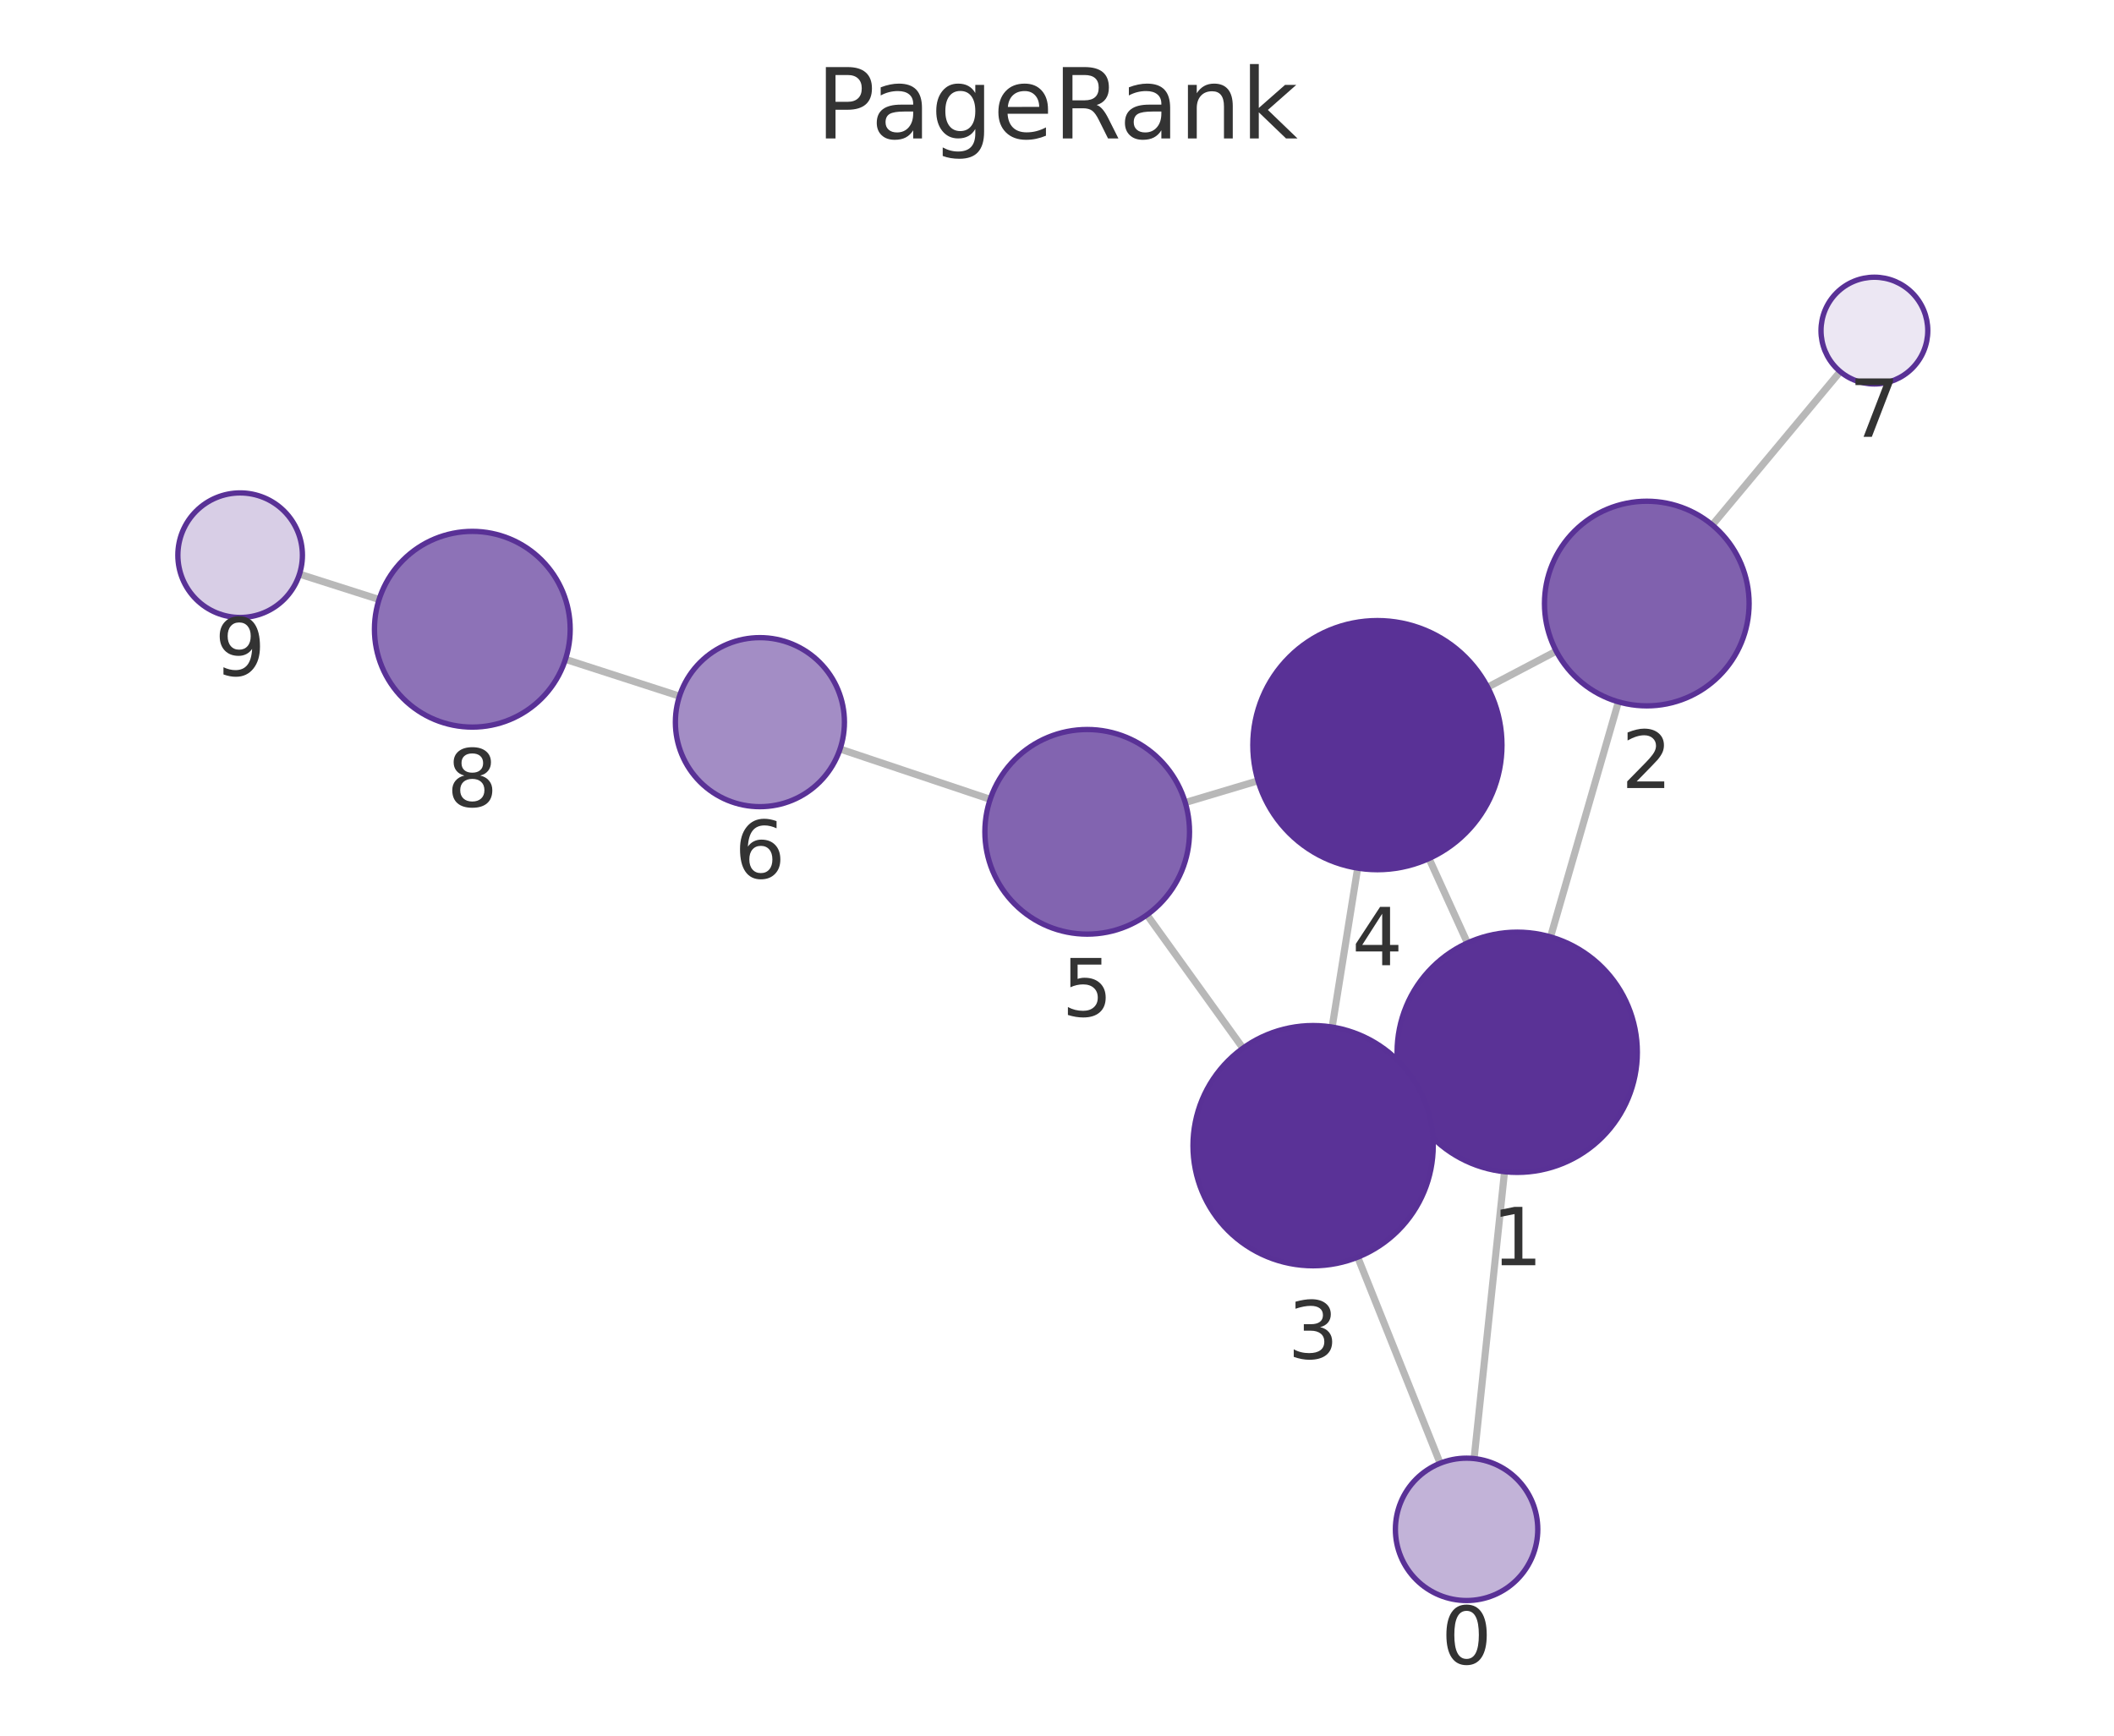
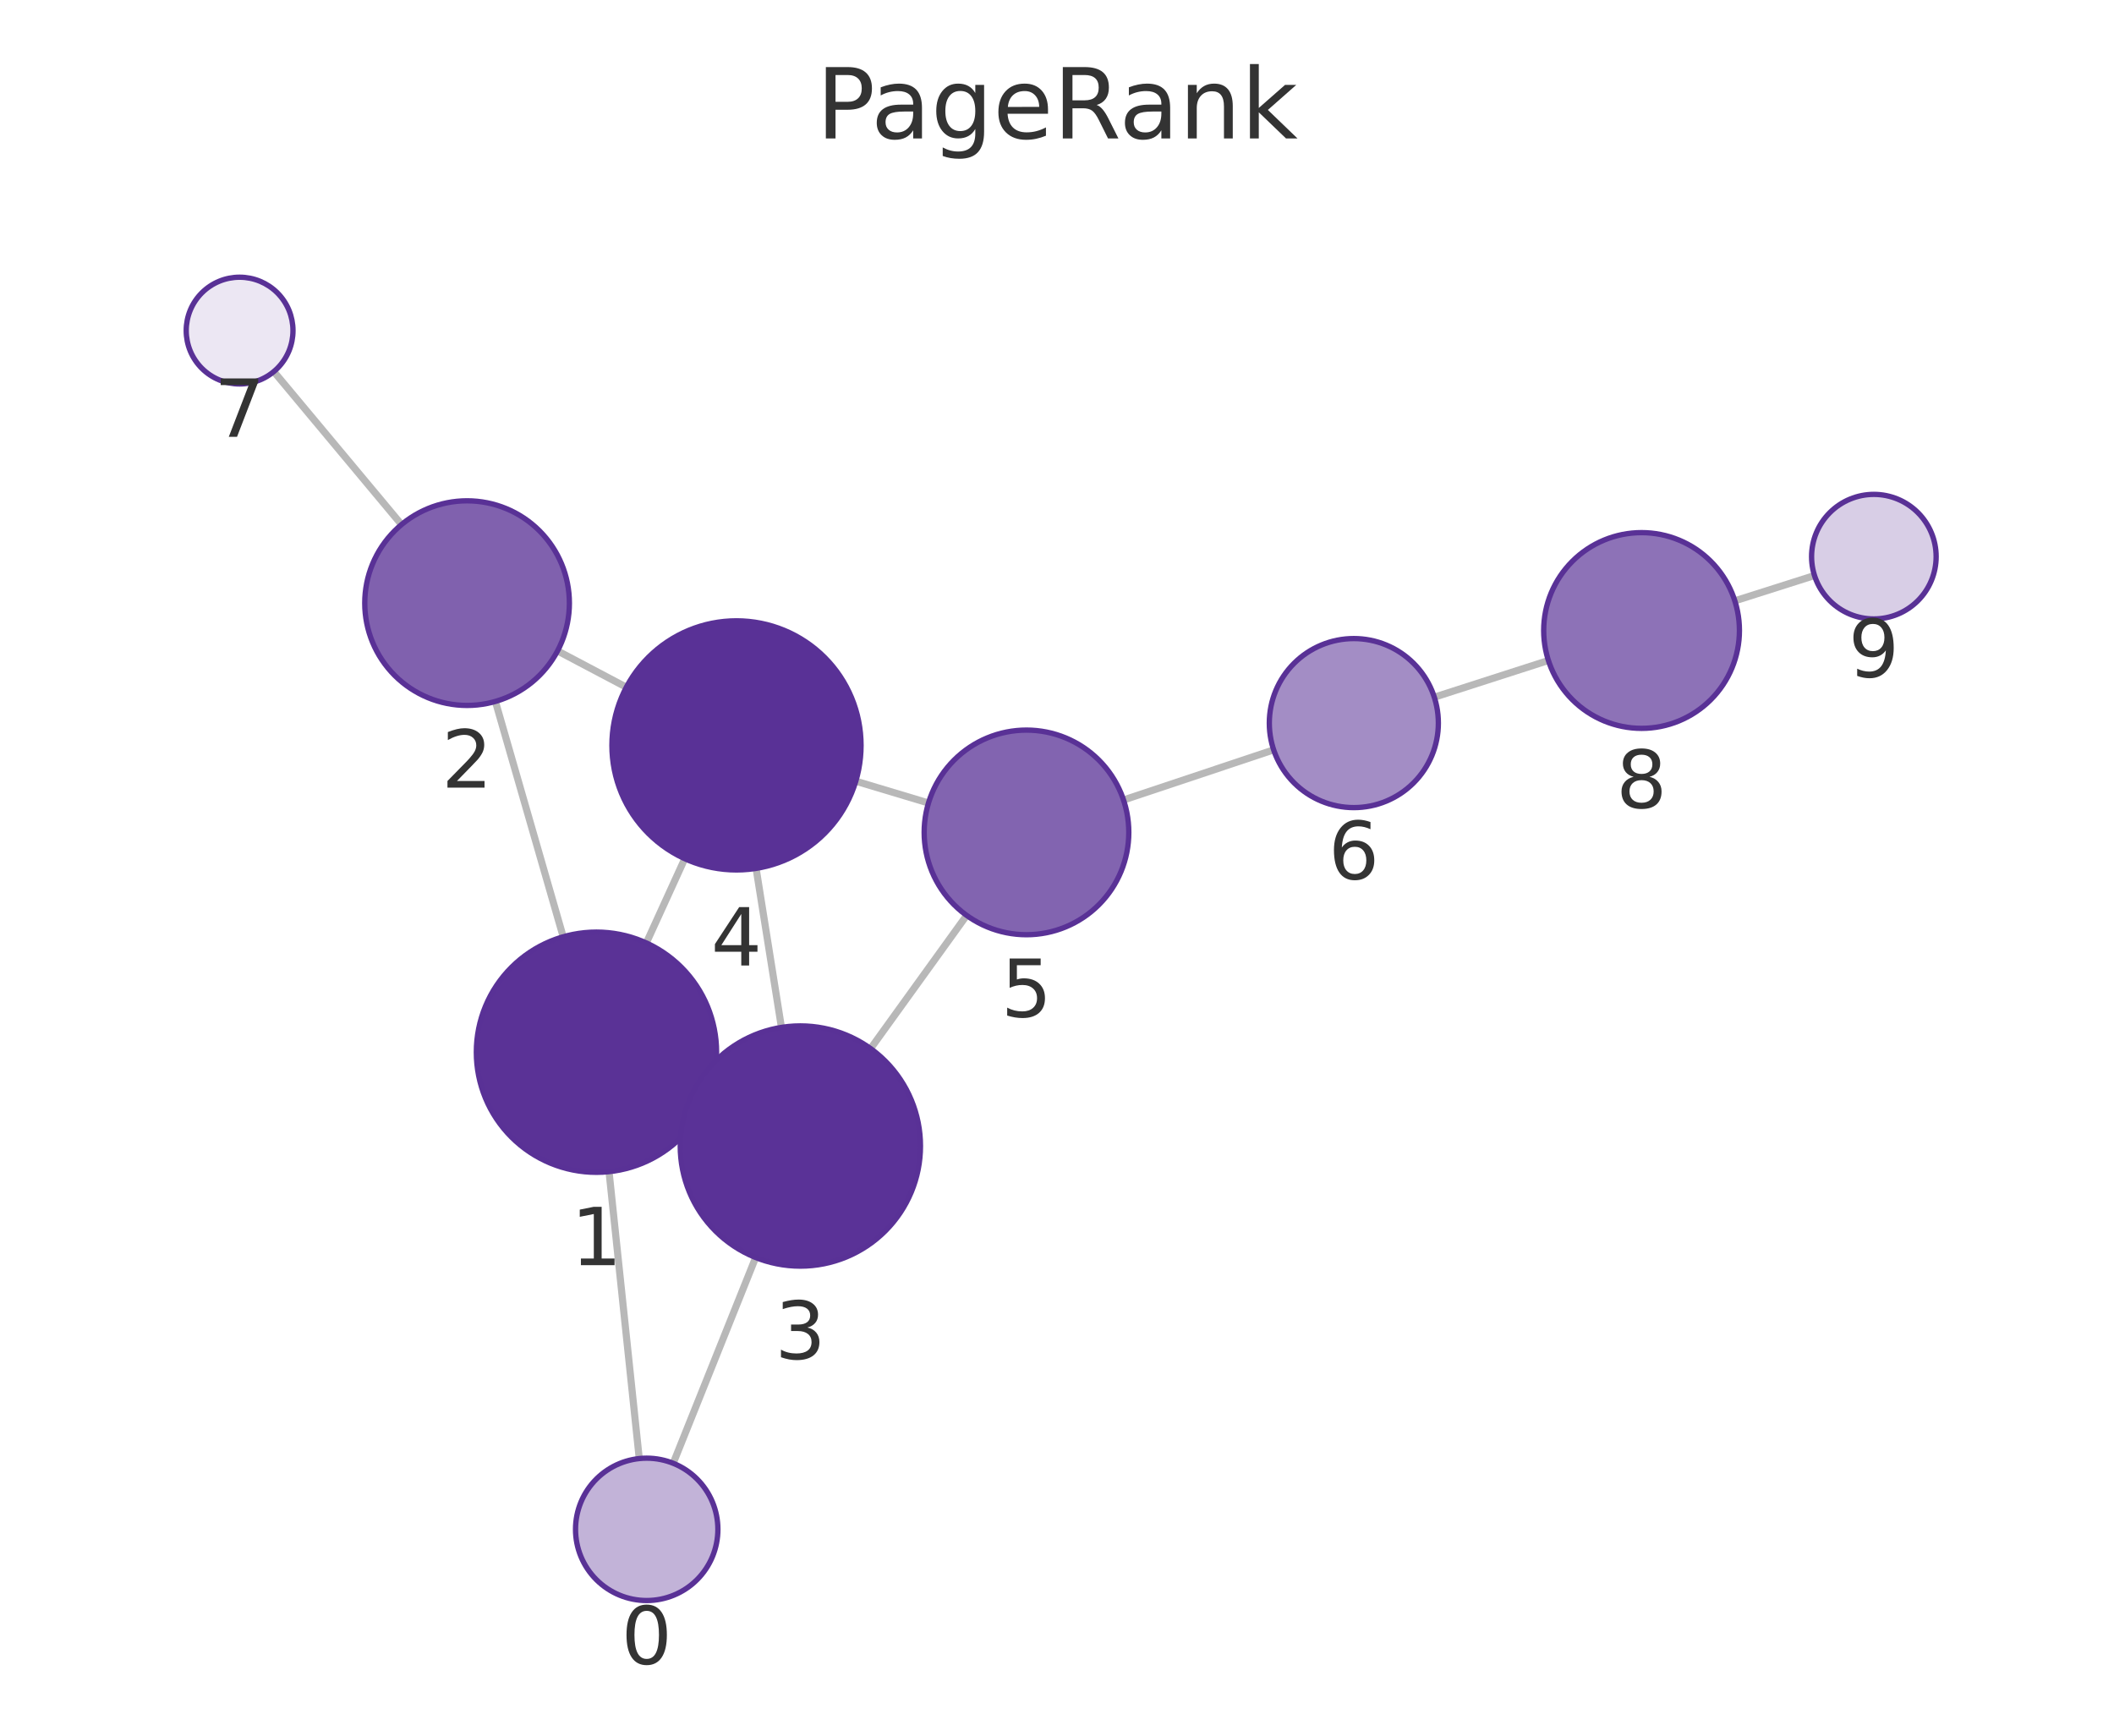
<svg xmlns="http://www.w3.org/2000/svg" xmlns:xlink="http://www.w3.org/1999/xlink" width="237.6pt" height="195.078pt" viewBox="0 0 237.6 195.078" version="1.1">
  <defs>
    <style type="text/css">*{stroke-linejoin: round; stroke-linecap: butt}</style>
  </defs>
  <g id="figure_1">
    <g id="patch_1">
      <path d="M 0 195.078  L 237.6 195.078  L 237.6 0  L 0 0  L 0 195.078  z " style="fill: none" />
    </g>
    <g id="axes_1">
      <g id="patch_2">
        <path d="M 7.2 187.878  L 230.4 187.878  L 230.4 21.558  L 7.2 21.558  L 7.2 187.878  z " style="fill: none" />
      </g>
      <g id="EdgeCollection_1">
-         <path d="M 165.679 163.936  L 169.1 131.695  " clip-path="url(#p99c8c3f1f4)" style="fill: #b8b8b8; stroke: #b8b8b8; stroke-width: 0.8" />
-         <path d="M 161.864 164.463  L 152.599 141.3  " clip-path="url(#p99c8c3f1f4)" style="fill: #b8b8b8; stroke: #b8b8b8; stroke-width: 0.8" />
-         <path d="M 174.27 105.3  L 181.899 78.884  " clip-path="url(#p99c8c3f1f4)" style="fill: #b8b8b8; stroke: #b8b8b8; stroke-width: 0.8" />
-         <path d="M 158.249 123.887  L 159.861 123.149  " clip-path="url(#p99c8c3f1f4)" style="fill: #b8b8b8; stroke: #b8b8b8; stroke-width: 0.8" />
-         <path d="M 164.932 105.983  L 160.611 96.491  " clip-path="url(#p99c8c3f1f4)" style="fill: #b8b8b8; stroke: #b8b8b8; stroke-width: 0.8" />
-         <path d="M 174.91 73.186  L 167.204 77.235  " clip-path="url(#p99c8c3f1f4)" style="fill: #b8b8b8; stroke: #b8b8b8; stroke-width: 0.8" />
-         <path d="M 192.454 59.003  L 206.827 41.765  " clip-path="url(#p99c8c3f1f4)" style="fill: #b8b8b8; stroke: #b8b8b8; stroke-width: 0.8" />
-         <path d="M 149.725 115.436  L 152.592 97.572  " clip-path="url(#p99c8c3f1f4)" style="fill: #b8b8b8; stroke: #b8b8b8; stroke-width: 0.8" />
-         <path d="M 139.698 117.809  L 128.913 102.826  " clip-path="url(#p99c8c3f1f4)" style="fill: #b8b8b8; stroke: #b8b8b8; stroke-width: 0.8" />
-         <path d="M 141.397 87.756  L 133.213 90.201  " clip-path="url(#p99c8c3f1f4)" style="fill: #b8b8b8; stroke: #b8b8b8; stroke-width: 0.8" />
-         <path d="M 111.29 89.839  L 94.417 84.186  " clip-path="url(#p99c8c3f1f4)" style="fill: #b8b8b8; stroke: #b8b8b8; stroke-width: 0.8" />
-         <path d="M 76.369 78.246  L 63.553 74.105  " clip-path="url(#p99c8c3f1f4)" style="fill: #b8b8b8; stroke: #b8b8b8; stroke-width: 0.8" />
-         <path d="M 42.606 67.381  L 33.66 64.528  " clip-path="url(#p99c8c3f1f4)" style="fill: #b8b8b8; stroke: #b8b8b8; stroke-width: 0.8" />
+         <path d="M 71.848 163.935  L 68.452 131.688  " clip-path="url(#pf99cf25b54)" style="fill: #b8b8b8; stroke: #b8b8b8; stroke-width: 0.8" />
+         <path d="M 75.663 164.465  L 84.932 141.337  " clip-path="url(#pf99cf25b54)" style="fill: #b8b8b8; stroke: #b8b8b8; stroke-width: 0.8" />
+         <path d="M 63.3 105.29  L 55.68 78.839  " clip-path="url(#pf99cf25b54)" style="fill: #b8b8b8; stroke: #b8b8b8; stroke-width: 0.8" />
+         <path d="M 79.302 123.905  L 77.69 123.164  " clip-path="url(#pf99cf25b54)" style="fill: #b8b8b8; stroke: #b8b8b8; stroke-width: 0.8" />
+         <path d="M 72.643 105.981  L 76.963 96.514  " clip-path="url(#pf99cf25b54)" style="fill: #b8b8b8; stroke: #b8b8b8; stroke-width: 0.8" />
+         <path d="M 62.665 73.158  L 70.396 77.24  " clip-path="url(#pf99cf25b54)" style="fill: #b8b8b8; stroke: #b8b8b8; stroke-width: 0.8" />
+         <path d="M 45.127 58.959  L 30.775 41.763  " clip-path="url(#pf99cf25b54)" style="fill: #b8b8b8; stroke: #b8b8b8; stroke-width: 0.8" />
+         <path d="M 87.829 115.474  L 84.98 97.603  " clip-path="url(#pf99cf25b54)" style="fill: #b8b8b8; stroke: #b8b8b8; stroke-width: 0.8" />
+         <path d="M 97.85 117.856  L 108.644 102.886  " clip-path="url(#pf99cf25b54)" style="fill: #b8b8b8; stroke: #b8b8b8; stroke-width: 0.8" />
+         <path d="M 96.185 87.801  L 104.355 90.253  " clip-path="url(#pf99cf25b54)" style="fill: #b8b8b8; stroke: #b8b8b8; stroke-width: 0.8" />
+         <path d="M 126.278 89.915  L 143.152 84.28  " clip-path="url(#pf99cf25b54)" style="fill: #b8b8b8; stroke: #b8b8b8; stroke-width: 0.8" />
+         <path d="M 161.206 78.361  L 174.03 74.234  " clip-path="url(#pf99cf25b54)" style="fill: #b8b8b8; stroke: #b8b8b8; stroke-width: 0.8" />
+         <path d="M 194.984 67.532  L 203.939 64.686  " clip-path="url(#pf99cf25b54)" style="fill: #b8b8b8; stroke: #b8b8b8; stroke-width: 0.8" />
      </g>
      <g id="VertexCollection_1">
-         <path d="M 164.835 179.891  C 166.956 179.891 168.991 179.048 170.492 177.548  C 171.992 176.048 172.835 174.013 172.835 171.891  C 172.835 169.77 171.992 167.735 170.492 166.234  C 168.991 164.734 166.956 163.891 164.835 163.891  C 162.713 163.891 160.678 164.734 159.178 166.234  C 157.678 167.735 156.835 169.77 156.835 171.891  C 156.835 174.013 157.678 176.048 159.178 177.548  C 160.678 179.048 162.713 179.891 164.835 179.891  z " clip-path="url(#p99c8c3f1f4)" style="fill: #c2b3d8; stroke: #593196; stroke-width: 0.6" />
-         <path d="M 170.525 131.77  C 174.105 131.77 177.539 130.348 180.071 127.816  C 182.602 125.284 184.025 121.85 184.025 118.27  C 184.025 114.69 182.602 111.256 180.071 108.724  C 177.539 106.193 174.105 104.77 170.525 104.77  C 166.944 104.77 163.51 106.193 160.979 108.724  C 158.447 111.256 157.025 114.69 157.025 118.27  C 157.025 121.85 158.447 125.284 160.979 127.816  C 163.51 130.348 166.944 131.77 170.525 131.77  z " clip-path="url(#p99c8c3f1f4)" style="fill: #5a3296; stroke: #593196; stroke-width: 0.6" />
-         <path d="M 185.089 79.335  C 188.139 79.335 191.064 78.124 193.221 75.967  C 195.378 73.811 196.589 70.885 196.589 67.835  C 196.589 64.786 195.378 61.86 193.221 59.704  C 191.064 57.547 188.139 56.335 185.089 56.335  C 182.039 56.335 179.114 57.547 176.958 59.704  C 174.801 61.86 173.589 64.786 173.589 67.835  C 173.589 70.885 174.801 73.811 176.958 75.967  C 179.114 78.124 182.039 79.335 185.089 79.335  z " clip-path="url(#p99c8c3f1f4)" style="fill: #8061ae; stroke: #593196; stroke-width: 0.6" />
-         <path d="M 147.585 142.266  C 151.165 142.266 154.599 140.843 157.131 138.312  C 159.663 135.78 161.085 132.346 161.085 128.766  C 161.085 125.185 159.663 121.751 157.131 119.22  C 154.599 116.688 151.165 115.266 147.585 115.266  C 144.005 115.266 140.571 116.688 138.039 119.22  C 135.508 121.751 134.085 125.185 134.085 128.766  C 134.085 132.346 135.508 135.78 138.039 138.312  C 140.571 140.843 144.005 142.266 147.585 142.266  z " clip-path="url(#p99c8c3f1f4)" style="fill: #5a3297; stroke: #593196; stroke-width: 0.6" />
-         <path d="M 154.811 97.749  C 158.524 97.749 162.085 96.273 164.711 93.648  C 167.336 91.023 168.811 87.461 168.811 83.749  C 168.811 80.036 167.336 76.474 164.711 73.849  C 162.085 71.224 158.524 69.749 154.811 69.749  C 151.098 69.749 147.537 71.224 144.912 73.849  C 142.286 76.474 140.811 80.036 140.811 83.749  C 140.811 87.461 142.286 91.023 144.912 93.648  C 147.537 96.273 151.098 97.749 154.811 97.749  z " clip-path="url(#p99c8c3f1f4)" style="fill: #593196; stroke: #593196; stroke-width: 0.6" />
-         <path d="M 122.194 104.992  C 125.244 104.992 128.169 103.781 130.326 101.624  C 132.483 99.468 133.694 96.542 133.694 93.492  C 133.694 90.443 132.483 87.517 130.326 85.361  C 128.169 83.204 125.244 81.992 122.194 81.992  C 119.144 81.992 116.219 83.204 114.063 85.361  C 111.906 87.517 110.694 90.443 110.694 93.492  C 110.694 96.542 111.906 99.468 114.063 101.624  C 116.219 103.781 119.144 104.992 122.194 104.992  z " clip-path="url(#p99c8c3f1f4)" style="fill: #8264b0; stroke: #593196; stroke-width: 0.6" />
-         <path d="M 85.409 90.667  C 87.928 90.667 90.345 89.666 92.126 87.885  C 93.908 86.103 94.909 83.687 94.909 81.167  C 94.909 78.648 93.908 76.231 92.126 74.45  C 90.345 72.668 87.928 71.667 85.409 71.667  C 82.889 71.667 80.473 72.668 78.691 74.45  C 76.91 76.231 75.909 78.648 75.909 81.167  C 75.909 83.687 76.91 86.103 78.691 87.885  C 80.473 89.666 82.889 90.667 85.409 90.667  z " clip-path="url(#p99c8c3f1f4)" style="fill: #a38dc5; stroke: #593196; stroke-width: 0.6" />
-         <path d="M 210.67 43.157  C 212.261 43.157 213.787 42.525 214.912 41.399  C 216.038 40.274 216.67 38.748 216.67 37.157  C 216.67 35.566 216.038 34.039 214.912 32.914  C 213.787 31.789 212.261 31.157 210.67 31.157  C 209.079 31.157 207.552 31.789 206.427 32.914  C 205.302 34.039 204.67 35.566 204.67 37.157  C 204.67 38.748 205.302 40.274 206.427 41.399  C 207.552 42.525 209.079 43.157 210.67 43.157  z " clip-path="url(#p99c8c3f1f4)" style="fill: #ece7f3; stroke: #593196; stroke-width: 0.6" />
-         <path d="M 53.086 81.723  C 56.003 81.723 58.801 80.564 60.864 78.501  C 62.927 76.438 64.086 73.64 64.086 70.723  C 64.086 67.806 62.927 65.008 60.864 62.945  C 58.801 60.882 56.003 59.723 53.086 59.723  C 50.168 59.723 47.37 60.882 45.307 62.945  C 43.245 65.008 42.086 67.806 42.086 70.723  C 42.086 73.64 43.245 76.438 45.307 78.501  C 47.37 80.564 50.168 81.723 53.086 81.723  z " clip-path="url(#p99c8c3f1f4)" style="fill: #8d72b7; stroke: #593196; stroke-width: 0.6" />
-         <path d="M 26.99 69.401  C 28.847 69.401 30.628 68.663 31.94 67.351  C 33.253 66.038 33.99 64.257 33.99 62.401  C 33.99 60.545 33.253 58.764 31.94 57.451  C 30.628 56.139 28.847 55.401 26.99 55.401  C 25.134 55.401 23.353 56.139 22.041 57.451  C 20.728 58.764 19.99 60.545 19.99 62.401  C 19.99 64.257 20.728 66.038 22.041 67.351  C 23.353 68.663 25.134 69.401 26.99 69.401  z " clip-path="url(#p99c8c3f1f4)" style="fill: #d8cee6; stroke: #593196; stroke-width: 0.6" />
+         <path d="M 72.686 179.891  C 74.808 179.891 76.843 179.048 78.343 177.548  C 79.843 176.048 80.686 174.013 80.686 171.891  C 80.686 169.769 79.843 167.734 78.343 166.234  C 76.843 164.734 74.808 163.891 72.686 163.891  C 70.565 163.891 68.53 164.734 67.029 166.234  C 65.529 167.734 64.686 169.769 64.686 171.891  C 64.686 174.013 65.529 176.048 67.029 177.548  C 68.53 179.048 70.565 179.891 72.686 179.891  z " clip-path="url(#pf99cf25b54)" style="fill: #c2b3d8; stroke: #593196; stroke-width: 0.6" />
+         <path d="M 67.038 131.763  C 70.618 131.763 74.052 130.34 76.584 127.809  C 79.115 125.277 80.538 121.843 80.538 118.263  C 80.538 114.682 79.115 111.248 76.584 108.717  C 74.052 106.185 70.618 104.763 67.038 104.763  C 63.457 104.763 60.023 106.185 57.492 108.717  C 54.96 111.248 53.538 114.682 53.538 118.263  C 53.538 121.843 54.96 125.277 57.492 127.809  C 60.023 130.34 63.457 131.763 67.038 131.763  z " clip-path="url(#pf99cf25b54)" style="fill: #5a3296; stroke: #593196; stroke-width: 0.6" />
+         <path d="M 52.496 79.288  C 55.546 79.288 58.471 78.076 60.628 75.92  C 62.784 73.763 63.996 70.838 63.996 67.788  C 63.996 64.738 62.784 61.813 60.628 59.656  C 58.471 57.5 55.546 56.288 52.496 56.288  C 49.446 56.288 46.521 57.5 44.364 59.656  C 42.208 61.813 40.996 64.738 40.996 67.788  C 40.996 70.838 42.208 73.763 44.364 75.92  C 46.521 78.076 49.446 79.288 52.496 79.288  z " clip-path="url(#pf99cf25b54)" style="fill: #8061ae; stroke: #593196; stroke-width: 0.6" />
+         <path d="M 89.955 142.306  C 93.535 142.306 96.969 140.884 99.501 138.352  C 102.032 135.82 103.455 132.386 103.455 128.806  C 103.455 125.226 102.032 121.792 99.501 119.26  C 96.969 116.728 93.535 115.306 89.955 115.306  C 86.374 115.306 82.94 116.728 80.409 119.26  C 77.877 121.792 76.455 125.226 76.455 128.806  C 76.455 132.386 77.877 135.82 80.409 138.352  C 82.94 140.884 86.374 142.306 89.955 142.306  z " clip-path="url(#pf99cf25b54)" style="fill: #5a3297; stroke: #593196; stroke-width: 0.6" />
+         <path d="M 82.776 97.777  C 86.489 97.777 90.05 96.302 92.675 93.677  C 95.301 91.052 96.776 87.49 96.776 83.777  C 96.776 80.065 95.301 76.503 92.675 73.878  C 90.05 71.253 86.489 69.777 82.776 69.777  C 79.063 69.777 75.502 71.253 72.876 73.878  C 70.251 76.503 68.776 80.065 68.776 83.777  C 68.776 87.49 70.251 91.052 72.876 93.677  C 75.502 96.302 79.063 97.777 82.776 97.777  z " clip-path="url(#pf99cf25b54)" style="fill: #593196; stroke: #593196; stroke-width: 0.6" />
+         <path d="M 115.37 105.058  C 118.42 105.058 121.345 103.846 123.502 101.69  C 125.658 99.533 126.87 96.608 126.87 93.558  C 126.87 90.508 125.658 87.583 123.502 85.426  C 121.345 83.27 118.42 82.058 115.37 82.058  C 112.32 82.058 109.395 83.27 107.238 85.426  C 105.082 87.583 103.87 90.508 103.87 93.558  C 103.87 96.608 105.082 99.533 107.238 101.69  C 109.395 103.846 112.32 105.058 115.37 105.058  z " clip-path="url(#pf99cf25b54)" style="fill: #8264b0; stroke: #593196; stroke-width: 0.6" />
+         <path d="M 152.163 90.771  C 154.682 90.771 157.099 89.77 158.88 87.989  C 160.662 86.207 161.663 83.791 161.663 81.271  C 161.663 78.752 160.662 76.335 158.88 74.554  C 157.099 72.772 154.682 71.771 152.163 71.771  C 149.643 71.771 147.227 72.772 145.445 74.554  C 143.664 76.335 142.663 78.752 142.663 81.271  C 142.663 83.791 143.664 86.207 145.445 87.989  C 147.227 89.77 149.643 90.771 152.163 90.771  z " clip-path="url(#pf99cf25b54)" style="fill: #a38dc5; stroke: #593196; stroke-width: 0.6" />
+         <path d="M 26.93 43.157  C 28.521 43.157 30.047 42.525 31.173 41.4  C 32.298 40.274 32.93 38.748 32.93 37.157  C 32.93 35.566 32.298 34.039 31.173 32.914  C 30.047 31.789 28.521 31.157 26.93 31.157  C 25.339 31.157 23.813 31.789 22.687 32.914  C 21.562 34.039 20.93 35.566 20.93 37.157  C 20.93 38.748 21.562 40.274 22.687 41.4  C 23.813 42.525 25.339 43.157 26.93 43.157  z " clip-path="url(#pf99cf25b54)" style="fill: #ece7f3; stroke: #593196; stroke-width: 0.6" />
+         <path d="M 184.501 81.864  C 187.418 81.864 190.216 80.705 192.279 78.642  C 194.342 76.58 195.501 73.781 195.501 70.864  C 195.501 67.947 194.342 65.149 192.279 63.086  C 190.216 61.023 187.418 59.864 184.501 59.864  C 181.584 59.864 178.786 61.023 176.723 63.086  C 174.66 65.149 173.501 67.947 173.501 70.864  C 173.501 73.781 174.66 76.58 176.723 78.642  C 178.786 80.705 181.584 81.864 184.501 81.864  z " clip-path="url(#pf99cf25b54)" style="fill: #8d72b7; stroke: #593196; stroke-width: 0.6" />
+         <path d="M 210.61 69.565  C 212.466 69.565 214.247 68.828 215.559 67.515  C 216.872 66.202 217.61 64.422 217.61 62.565  C 217.61 60.709 216.872 58.928 215.559 57.616  C 214.247 56.303 212.466 55.565 210.61 55.565  C 208.753 55.565 206.973 56.303 205.66 57.616  C 204.347 58.928 203.61 60.709 203.61 62.565  C 203.61 64.422 204.347 66.202 205.66 67.515  C 206.973 68.828 208.753 69.565 210.61 69.565  z " clip-path="url(#pf99cf25b54)" style="fill: #d8cee6; stroke: #593196; stroke-width: 0.6" />
      </g>
      <g id="text_1">
-         <g clip-path="url(#p99c8c3f1f4)">
-           <g style="fill: #333333" transform="translate(161.9717 187.029) scale(0.09 -0.09)">
+         <g clip-path="url(#pf99cf25b54)">
+           <g style="fill: #333333" transform="translate(69.82316 187.0289) scale(0.09 -0.09)">
            <defs>
              <path id="DejaVuSans-13" d="M 2034 4250  Q 1547 4250 1301 3770  Q 1056 3291 1056 2328  Q 1056 1369 1301 889  Q 1547 409 2034 409  Q 2525 409 2770 889  Q 3016 1369 3016 2328  Q 3016 3291 2770 3770  Q 2525 4250 2034 4250  z M 2034 4750  Q 2819 4750 3233 4129  Q 3647 3509 3647 2328  Q 3647 1150 3233 529  Q 2819 -91 2034 -91  Q 1250 -91 836 529  Q 422 1150 422 2328  Q 422 3509 836 4129  Q 1250 4750 2034 4750  z " transform="scale(0.015625)" />
            </defs>
            <use xlink:href="#DejaVuSans-13" />
          </g>
        </g>
      </g>
      <g id="text_2">
-         <g clip-path="url(#p99c8c3f1f4)">
-           <g style="fill: #333333" transform="translate(167.6615 142.2081) scale(0.09 -0.09)">
+         <g clip-path="url(#pf99cf25b54)">
+           <g style="fill: #333333" transform="translate(64.17454 142.2005) scale(0.09 -0.09)">
            <defs>
              <path id="DejaVuSans-14" d="M 794 531  L 1825 531  L 1825 4091  L 703 3866  L 703 4441  L 1819 4666  L 2450 4666  L 2450 531  L 3481 531  L 3481 0  L 794 0  L 794 531  z " transform="scale(0.015625)" />
            </defs>
            <use xlink:href="#DejaVuSans-14" />
          </g>
        </g>
      </g>
      <g id="text_3">
-         <g clip-path="url(#p99c8c3f1f4)">
-           <g style="fill: #333333" transform="translate(182.2261 88.57335) scale(0.09 -0.09)">
+         <g clip-path="url(#pf99cf25b54)">
+           <g style="fill: #333333" transform="translate(49.63274 88.52603) scale(0.09 -0.09)">
            <defs>
              <path id="DejaVuSans-15" d="M 1228 531  L 3431 531  L 3431 0  L 469 0  L 469 531  Q 828 903 1448 1529  Q 2069 2156 2228 2338  Q 2531 2678 2651 2914  Q 2772 3150 2772 3378  Q 2772 3750 2511 3984  Q 2250 4219 1831 4219  Q 1534 4219 1204 4116  Q 875 4013 500 3803  L 500 4441  Q 881 4594 1212 4672  Q 1544 4750 1819 4750  Q 2544 4750 2975 4387  Q 3406 4025 3406 3419  Q 3406 3131 3298 2873  Q 3191 2616 2906 2266  Q 2828 2175 2409 1742  Q 1991 1309 1228 531  z " transform="scale(0.015625)" />
            </defs>
            <use xlink:href="#DejaVuSans-15" />
          </g>
        </g>
      </g>
      <g id="text_4">
-         <g clip-path="url(#p99c8c3f1f4)">
-           <g style="fill: #333333" transform="translate(144.7219 152.7035) scale(0.09 -0.09)">
+         <g clip-path="url(#pf99cf25b54)">
+           <g style="fill: #333333" transform="translate(87.09158 152.7439) scale(0.09 -0.09)">
            <defs>
              <path id="DejaVuSans-16" d="M 2597 2516  Q 3050 2419 3304 2112  Q 3559 1806 3559 1356  Q 3559 666 3084 287  Q 2609 -91 1734 -91  Q 1441 -91 1130 -33  Q 819 25 488 141  L 488 750  Q 750 597 1062 519  Q 1375 441 1716 441  Q 2309 441 2620 675  Q 2931 909 2931 1356  Q 2931 1769 2642 2001  Q 2353 2234 1838 2234  L 1294 2234  L 1294 2753  L 1863 2753  Q 2328 2753 2575 2939  Q 2822 3125 2822 3475  Q 2822 3834 2567 4026  Q 2313 4219 1838 4219  Q 1578 4219 1281 4162  Q 984 4106 628 3988  L 628 4550  Q 988 4650 1302 4700  Q 1616 4750 1894 4750  Q 2613 4750 3031 4423  Q 3450 4097 3450 3541  Q 3450 3153 3228 2886  Q 3006 2619 2597 2516  z " transform="scale(0.015625)" />
            </defs>
            <use xlink:href="#DejaVuSans-16" />
          </g>
        </g>
      </g>
      <g id="text_5">
-         <g clip-path="url(#p99c8c3f1f4)">
-           <g style="fill: #333333" transform="translate(151.9479 108.4864) scale(0.09 -0.09)">
+         <g clip-path="url(#pf99cf25b54)">
+           <g style="fill: #333333" transform="translate(79.91257 108.5153) scale(0.09 -0.09)">
            <defs>
              <path id="DejaVuSans-17" d="M 2419 4116  L 825 1625  L 2419 1625  L 2419 4116  z M 2253 4666  L 3047 4666  L 3047 1625  L 3713 1625  L 3713 1100  L 3047 1100  L 3047 0  L 2419 0  L 2419 1100  L 313 1100  L 313 1709  L 2253 4666  z " transform="scale(0.015625)" />
            </defs>
            <use xlink:href="#DejaVuSans-17" />
          </g>
        </g>
      </g>
      <g id="text_6">
-         <g clip-path="url(#p99c8c3f1f4)">
-           <g style="fill: #333333" transform="translate(119.3312 114.2303) scale(0.09 -0.09)">
+         <g clip-path="url(#pf99cf25b54)">
+           <g style="fill: #333333" transform="translate(112.5068 114.2959) scale(0.09 -0.09)">
            <defs>
              <path id="DejaVuSans-18" d="M 691 4666  L 3169 4666  L 3169 4134  L 1269 4134  L 1269 2991  Q 1406 3038 1543 3061  Q 1681 3084 1819 3084  Q 2600 3084 3056 2656  Q 3513 2228 3513 1497  Q 3513 744 3044 326  Q 2575 -91 1722 -91  Q 1428 -91 1123 -41  Q 819 9 494 109  L 494 744  Q 775 591 1075 516  Q 1375 441 1709 441  Q 2250 441 2565 725  Q 2881 1009 2881 1497  Q 2881 1984 2565 2268  Q 2250 2553 1709 2553  Q 1456 2553 1204 2497  Q 953 2441 691 2322  L 691 4666  z " transform="scale(0.015625)" />
            </defs>
            <use xlink:href="#DejaVuSans-18" />
          </g>
        </g>
      </g>
      <g id="text_7">
-         <g clip-path="url(#p99c8c3f1f4)">
-           <g style="fill: #333333" transform="translate(82.54557 98.70534) scale(0.09 -0.09)">
+         <g clip-path="url(#pf99cf25b54)">
+           <g style="fill: #333333" transform="translate(149.2994 98.80925) scale(0.09 -0.09)">
            <defs>
              <path id="DejaVuSans-19" d="M 2113 2584  Q 1688 2584 1439 2293  Q 1191 2003 1191 1497  Q 1191 994 1439 701  Q 1688 409 2113 409  Q 2538 409 2786 701  Q 3034 994 3034 1497  Q 3034 2003 2786 2293  Q 2538 2584 2113 2584  z M 3366 4563  L 3366 3988  Q 3128 4100 2886 4159  Q 2644 4219 2406 4219  Q 1781 4219 1451 3797  Q 1122 3375 1075 2522  Q 1259 2794 1537 2939  Q 1816 3084 2150 3084  Q 2853 3084 3261 2657  Q 3669 2231 3669 1497  Q 3669 778 3244 343  Q 2819 -91 2113 -91  Q 1303 -91 875 529  Q 447 1150 447 2328  Q 447 3434 972 4092  Q 1497 4750 2381 4750  Q 2619 4750 2861 4703  Q 3103 4656 3366 4563  z " transform="scale(0.015625)" />
            </defs>
            <use xlink:href="#DejaVuSans-19" />
          </g>
        </g>
      </g>
      <g id="text_8">
-         <g clip-path="url(#p99c8c3f1f4)">
-           <g style="fill: #333333" transform="translate(207.8067 49.09471) scale(0.09 -0.09)">
+         <g clip-path="url(#pf99cf25b54)">
+           <g style="fill: #333333" transform="translate(24.06689 49.09484) scale(0.09 -0.09)">
            <defs>
              <path id="DejaVuSans-1a" d="M 525 4666  L 3525 4666  L 3525 4397  L 1831 0  L 1172 0  L 2766 4134  L 525 4134  L 525 4666  z " transform="scale(0.015625)" />
            </defs>
            <use xlink:href="#DejaVuSans-1a" />
          </g>
        </g>
      </g>
      <g id="text_9">
-         <g clip-path="url(#p99c8c3f1f4)">
-           <g style="fill: #333333" transform="translate(50.22242 90.66095) scale(0.09 -0.09)">
+         <g clip-path="url(#pf99cf25b54)">
+           <g style="fill: #333333" transform="translate(181.638 90.80204) scale(0.09 -0.09)">
            <defs>
              <path id="DejaVuSans-1b" d="M 2034 2216  Q 1584 2216 1326 1975  Q 1069 1734 1069 1313  Q 1069 891 1326 650  Q 1584 409 2034 409  Q 2484 409 2743 651  Q 3003 894 3003 1313  Q 3003 1734 2745 1975  Q 2488 2216 2034 2216  z M 1403 2484  Q 997 2584 770 2862  Q 544 3141 544 3541  Q 544 4100 942 4425  Q 1341 4750 2034 4750  Q 2731 4750 3128 4425  Q 3525 4100 3525 3541  Q 3525 3141 3298 2862  Q 3072 2584 2669 2484  Q 3125 2378 3379 2068  Q 3634 1759 3634 1313  Q 3634 634 3220 271  Q 2806 -91 2034 -91  Q 1263 -91 848 271  Q 434 634 434 1313  Q 434 1759 690 2068  Q 947 2378 1403 2484  z M 1172 3481  Q 1172 3119 1398 2916  Q 1625 2713 2034 2713  Q 2441 2713 2670 2916  Q 2900 3119 2900 3481  Q 2900 3844 2670 4047  Q 2441 4250 2034 4250  Q 1625 4250 1398 4047  Q 1172 3844 1172 3481  z " transform="scale(0.015625)" />
            </defs>
            <use xlink:href="#DejaVuSans-1b" />
          </g>
        </g>
      </g>
      <g id="text_10">
-         <g clip-path="url(#p99c8c3f1f4)">
-           <g style="fill: #333333" transform="translate(24.12736 75.93892) scale(0.09 -0.09)">
+         <g clip-path="url(#pf99cf25b54)">
+           <g style="fill: #333333" transform="translate(207.7466 76.10329) scale(0.09 -0.09)">
            <defs>
              <path id="DejaVuSans-1c" d="M 703 97  L 703 672  Q 941 559 1184 500  Q 1428 441 1663 441  Q 2288 441 2617 861  Q 2947 1281 2994 2138  Q 2813 1869 2534 1725  Q 2256 1581 1919 1581  Q 1219 1581 811 2004  Q 403 2428 403 3163  Q 403 3881 828 4315  Q 1253 4750 1959 4750  Q 2769 4750 3195 4129  Q 3622 3509 3622 2328  Q 3622 1225 3098 567  Q 2575 -91 1691 -91  Q 1453 -91 1209 -44  Q 966 3 703 97  z M 1959 2075  Q 2384 2075 2632 2365  Q 2881 2656 2881 3163  Q 2881 3666 2632 3958  Q 2384 4250 1959 4250  Q 1534 4250 1286 3958  Q 1038 3666 1038 3163  Q 1038 2656 1286 2365  Q 1534 2075 1959 2075  z " transform="scale(0.015625)" />
            </defs>
            <use xlink:href="#DejaVuSans-1c" />
          </g>
        </g>
      </g>
      <g id="matplotlib.axis_1" />
      <g id="matplotlib.axis_2" />
      <g id="text_11">
        <g style="fill: #333333" transform="translate(91.74258 15.55828) scale(0.11 -0.11)">
          <defs>
            <path id="DejaVuSans-33" d="M 1259 4147  L 1259 2394  L 2053 2394  Q 2494 2394 2734 2622  Q 2975 2850 2975 3272  Q 2975 3691 2734 3919  Q 2494 4147 2053 4147  L 1259 4147  z M 628 4666  L 2053 4666  Q 2838 4666 3239 4311  Q 3641 3956 3641 3272  Q 3641 2581 3239 2228  Q 2838 1875 2053 1875  L 1259 1875  L 1259 0  L 628 0  L 628 4666  z " transform="scale(0.015625)" />
            <path id="DejaVuSans-44" d="M 2194 1759  Q 1497 1759 1228 1600  Q 959 1441 959 1056  Q 959 750 1161 570  Q 1363 391 1709 391  Q 2188 391 2477 730  Q 2766 1069 2766 1631  L 2766 1759  L 2194 1759  z M 3341 1997  L 3341 0  L 2766 0  L 2766 531  Q 2569 213 2275 61  Q 1981 -91 1556 -91  Q 1019 -91 701 211  Q 384 513 384 1019  Q 384 1609 779 1909  Q 1175 2209 1959 2209  L 2766 2209  L 2766 2266  Q 2766 2663 2505 2880  Q 2244 3097 1772 3097  Q 1472 3097 1187 3025  Q 903 2953 641 2809  L 641 3341  Q 956 3463 1253 3523  Q 1550 3584 1831 3584  Q 2591 3584 2966 3190  Q 3341 2797 3341 1997  z " transform="scale(0.015625)" />
            <path id="DejaVuSans-4a" d="M 2906 1791  Q 2906 2416 2648 2759  Q 2391 3103 1925 3103  Q 1463 3103 1205 2759  Q 947 2416 947 1791  Q 947 1169 1205 825  Q 1463 481 1925 481  Q 2391 481 2648 825  Q 2906 1169 2906 1791  z M 3481 434  Q 3481 -459 3084 -895  Q 2688 -1331 1869 -1331  Q 1566 -1331 1297 -1286  Q 1028 -1241 775 -1147  L 775 -588  Q 1028 -725 1275 -790  Q 1522 -856 1778 -856  Q 2344 -856 2625 -561  Q 2906 -266 2906 331  L 2906 616  Q 2728 306 2450 153  Q 2172 0 1784 0  Q 1141 0 747 490  Q 353 981 353 1791  Q 353 2603 747 3093  Q 1141 3584 1784 3584  Q 2172 3584 2450 3431  Q 2728 3278 2906 2969  L 2906 3500  L 3481 3500  L 3481 434  z " transform="scale(0.015625)" />
            <path id="DejaVuSans-48" d="M 3597 1894  L 3597 1613  L 953 1613  Q 991 1019 1311 708  Q 1631 397 2203 397  Q 2534 397 2845 478  Q 3156 559 3463 722  L 3463 178  Q 3153 47 2828 -22  Q 2503 -91 2169 -91  Q 1331 -91 842 396  Q 353 884 353 1716  Q 353 2575 817 3079  Q 1281 3584 2069 3584  Q 2775 3584 3186 3129  Q 3597 2675 3597 1894  z M 3022 2063  Q 3016 2534 2758 2815  Q 2500 3097 2075 3097  Q 1594 3097 1305 2825  Q 1016 2553 972 2059  L 3022 2063  z " transform="scale(0.015625)" />
            <path id="DejaVuSans-35" d="M 2841 2188  Q 3044 2119 3236 1894  Q 3428 1669 3622 1275  L 4263 0  L 3584 0  L 2988 1197  Q 2756 1666 2539 1819  Q 2322 1972 1947 1972  L 1259 1972  L 1259 0  L 628 0  L 628 4666  L 2053 4666  Q 2853 4666 3247 4331  Q 3641 3997 3641 3322  Q 3641 2881 3436 2590  Q 3231 2300 2841 2188  z M 1259 4147  L 1259 2491  L 2053 2491  Q 2509 2491 2742 2702  Q 2975 2913 2975 3322  Q 2975 3731 2742 3939  Q 2509 4147 2053 4147  L 1259 4147  z " transform="scale(0.015625)" />
            <path id="DejaVuSans-51" d="M 3513 2113  L 3513 0  L 2938 0  L 2938 2094  Q 2938 2591 2744 2837  Q 2550 3084 2163 3084  Q 1697 3084 1428 2787  Q 1159 2491 1159 1978  L 1159 0  L 581 0  L 581 3500  L 1159 3500  L 1159 2956  Q 1366 3272 1645 3428  Q 1925 3584 2291 3584  Q 2894 3584 3203 3211  Q 3513 2838 3513 2113  z " transform="scale(0.015625)" />
            <path id="DejaVuSans-4e" d="M 581 4863  L 1159 4863  L 1159 1991  L 2875 3500  L 3609 3500  L 1753 1863  L 3688 0  L 2938 0  L 1159 1709  L 1159 0  L 581 0  L 581 4863  z " transform="scale(0.015625)" />
          </defs>
          <use xlink:href="#DejaVuSans-33" />
          <use xlink:href="#DejaVuSans-44" transform="translate(55.8125 0)" />
          <use xlink:href="#DejaVuSans-4a" transform="translate(117.0938 0)" />
          <use xlink:href="#DejaVuSans-48" transform="translate(180.5781 0)" />
          <use xlink:href="#DejaVuSans-35" transform="translate(242.1094 0)" />
          <use xlink:href="#DejaVuSans-44" transform="translate(309.3906 0)" />
          <use xlink:href="#DejaVuSans-51" transform="translate(370.6719 0)" />
          <use xlink:href="#DejaVuSans-4e" transform="translate(434.0469 0)" />
        </g>
      </g>
    </g>
  </g>
  <defs>
-     <clipPath id="p99c8c3f1f4">
+     <clipPath id="pf99cf25b54">
      <rect x="7.2" y="21.558" width="223.2" height="166.32" />
    </clipPath>
  </defs>
</svg>
